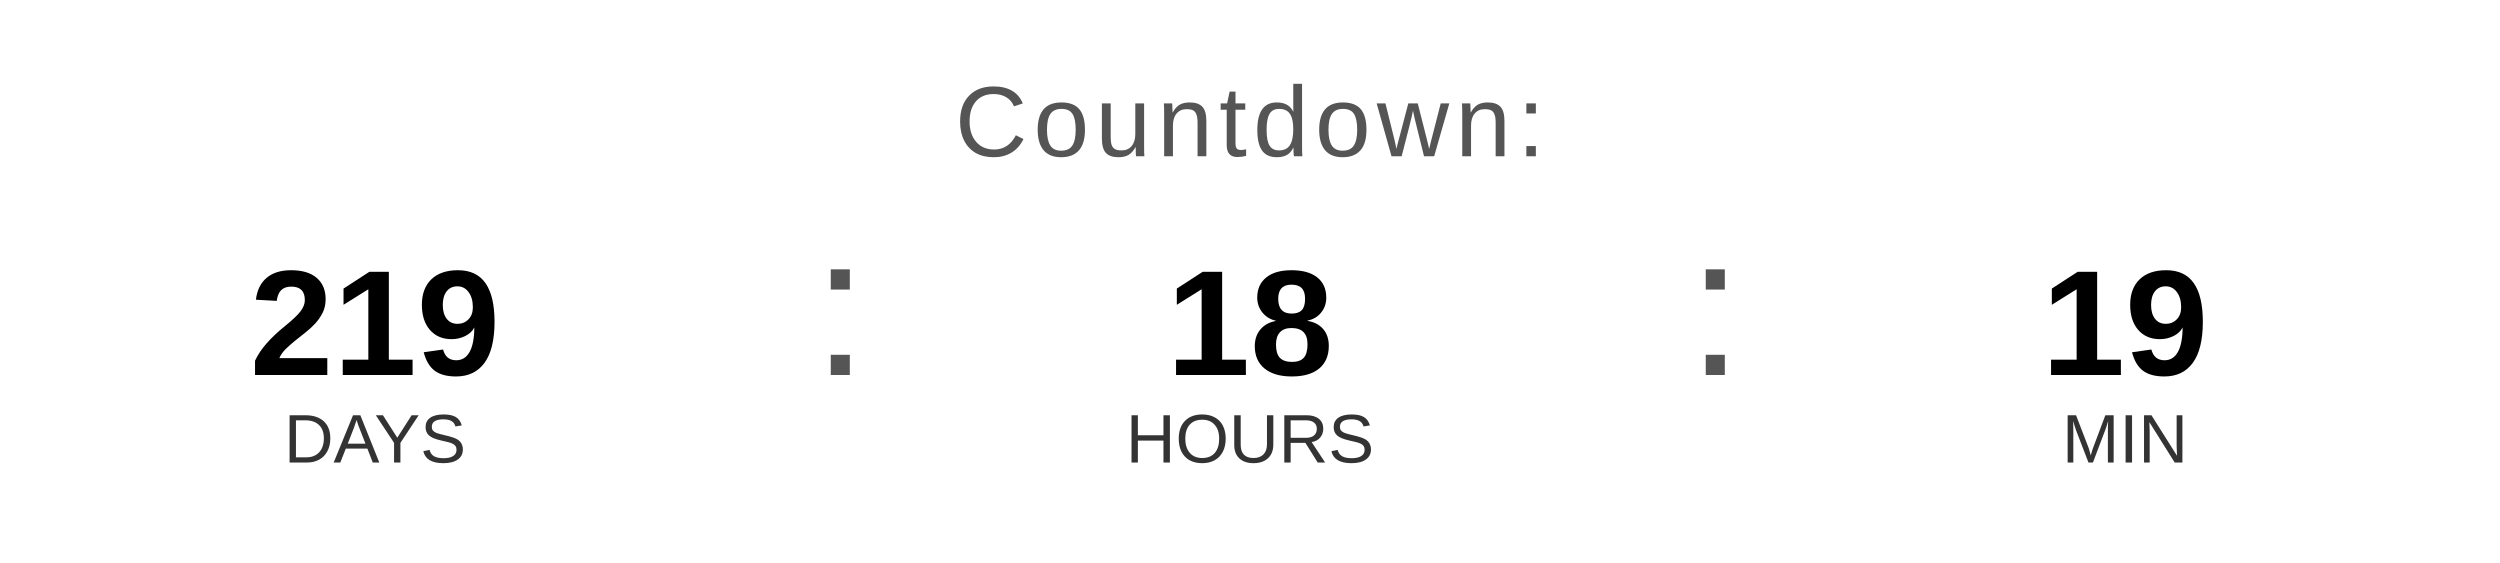
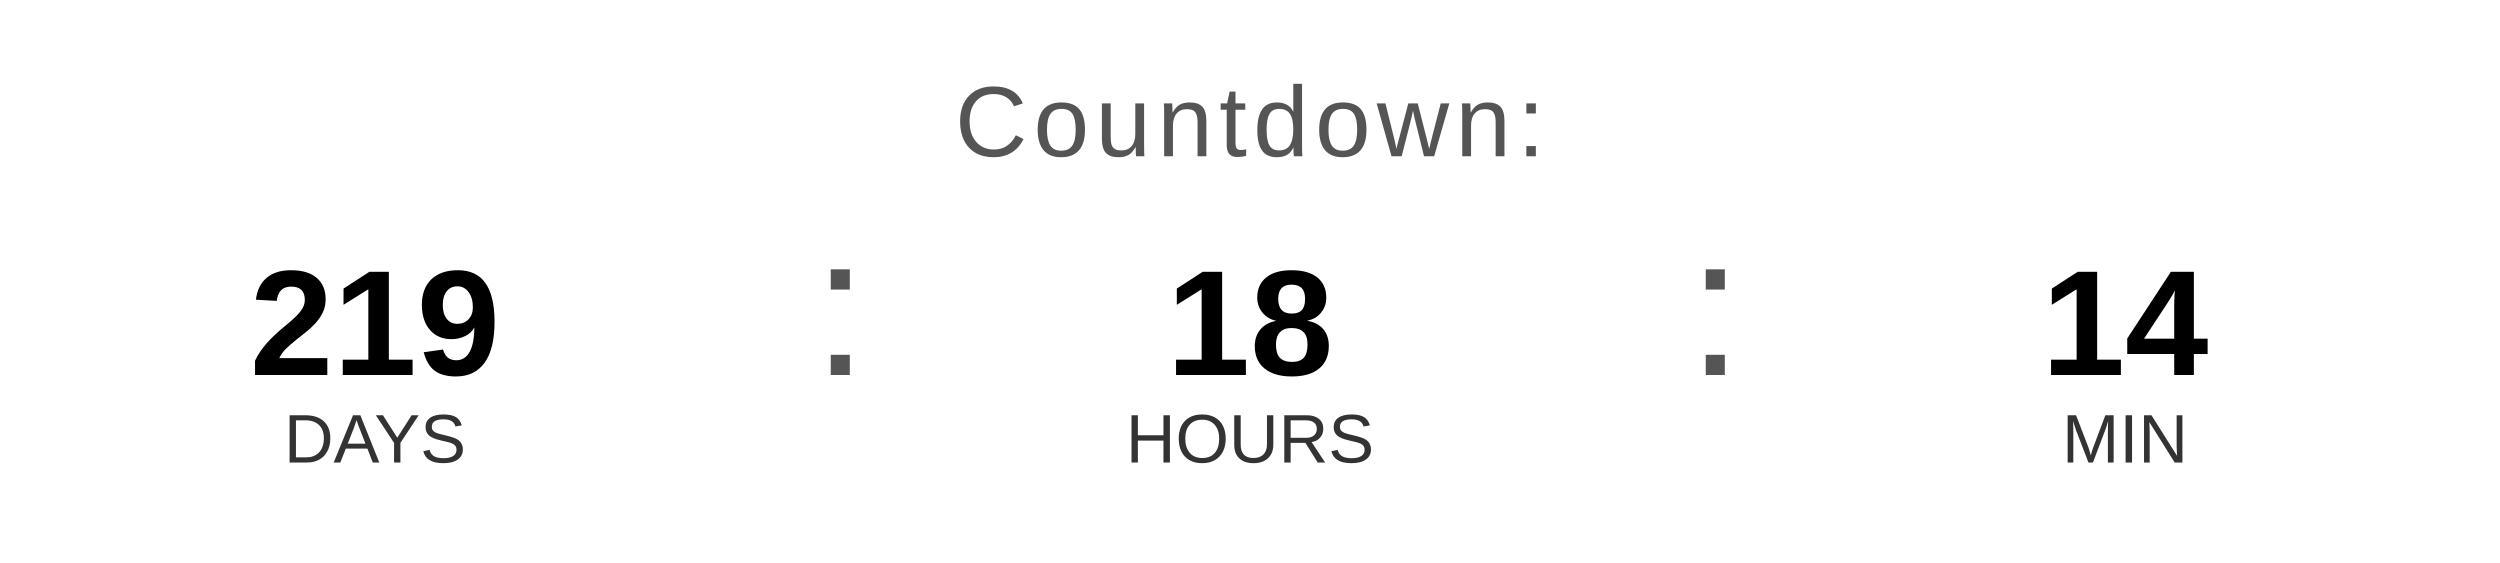
<svg xmlns="http://www.w3.org/2000/svg" width="400" height="90" viewBox="0 0 400 90">
  <text x="200" y="25" font-family="Arial, Helvetica, sans-serif" font-size="16" fill="#555555" text-anchor="middle" letter-spacing="1">
    Countdown:
  </text>
  <text x="60" y="60" font-family="Arial, Helvetica, sans-serif" font-size="24" font-weight="bold" fill="#000000" text-anchor="middle">219</text>
  <text x="60" y="74" font-family="Arial, Helvetica, sans-serif" font-size="11" fill="#333333" text-anchor="middle">DAYS</text>
  <text x="130" y="60" font-family="Arial, sans-serif" font-size="32" fill="#555555">:</text>
  <text x="200" y="60" font-family="Arial, Helvetica, sans-serif" font-size="24" font-weight="bold" fill="#000000" text-anchor="middle">18</text>
  <text x="200" y="74" font-family="Arial, Helvetica, sans-serif" font-size="11" fill="#333333" text-anchor="middle">HOURS</text>
  <text x="270" y="60" font-family="Arial, sans-serif" font-size="32" fill="#555555">:</text>
-   <text x="340" y="60" font-family="Arial, Helvetica, sans-serif" font-size="24" font-weight="bold" fill="#000000" text-anchor="middle">19</text>
+   <text x="340" y="60" font-family="Arial, Helvetica, sans-serif" font-size="24" font-weight="bold" fill="#000000" text-anchor="middle">14</text>
  <text x="340" y="74" font-family="Arial, Helvetica, sans-serif" font-size="11" fill="#333333" text-anchor="middle">MIN</text>
</svg>
